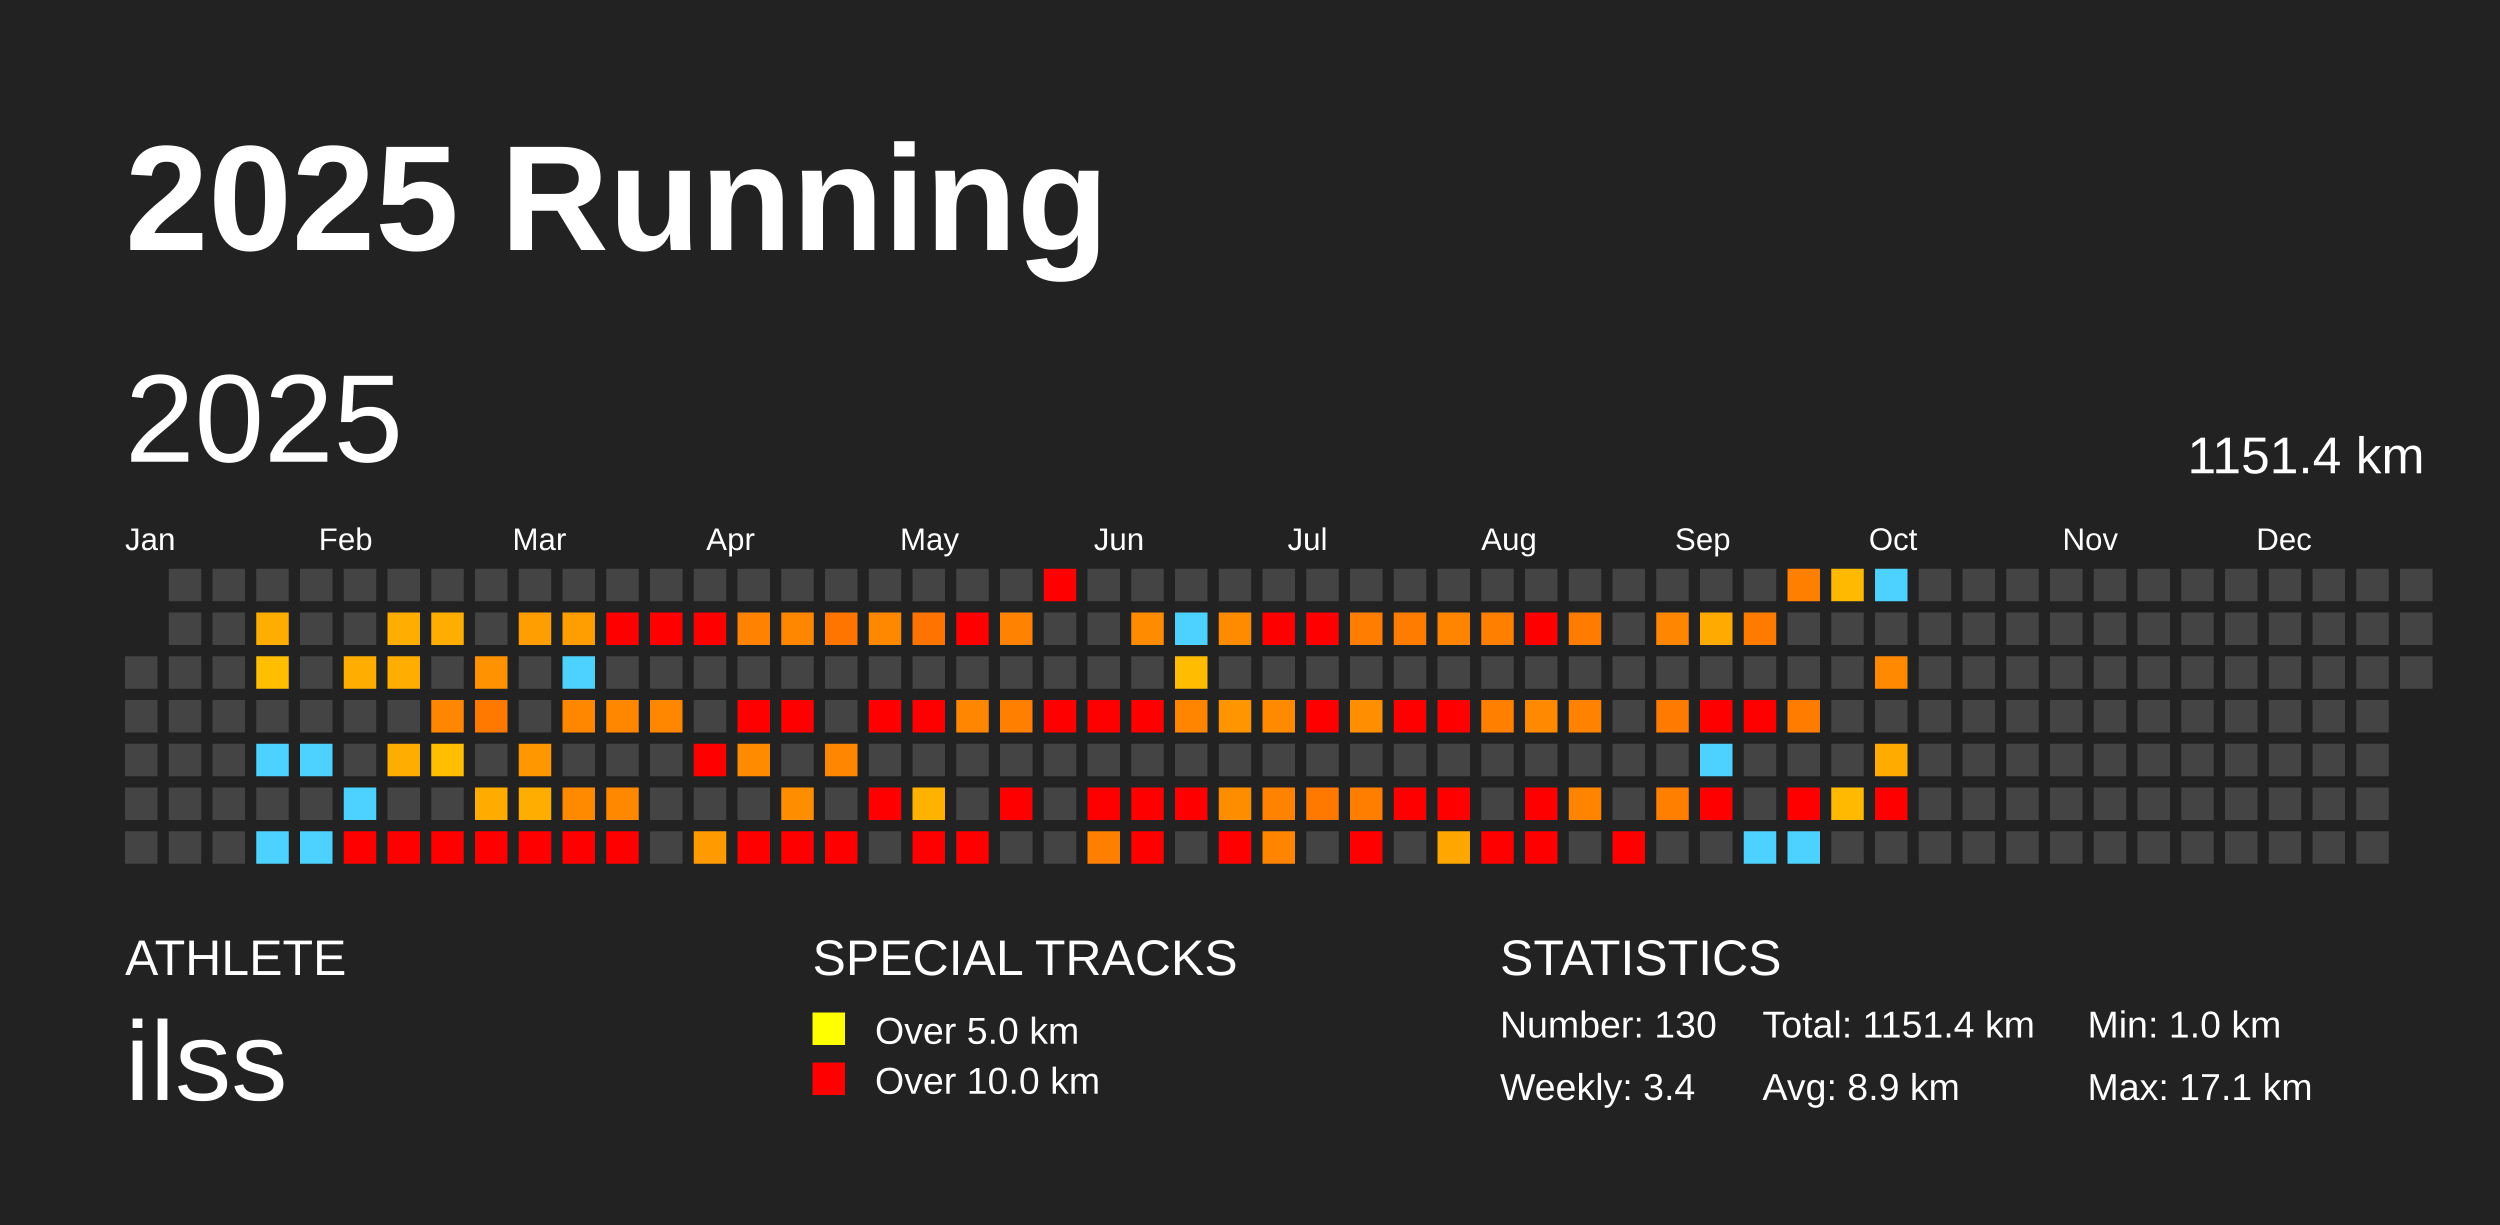
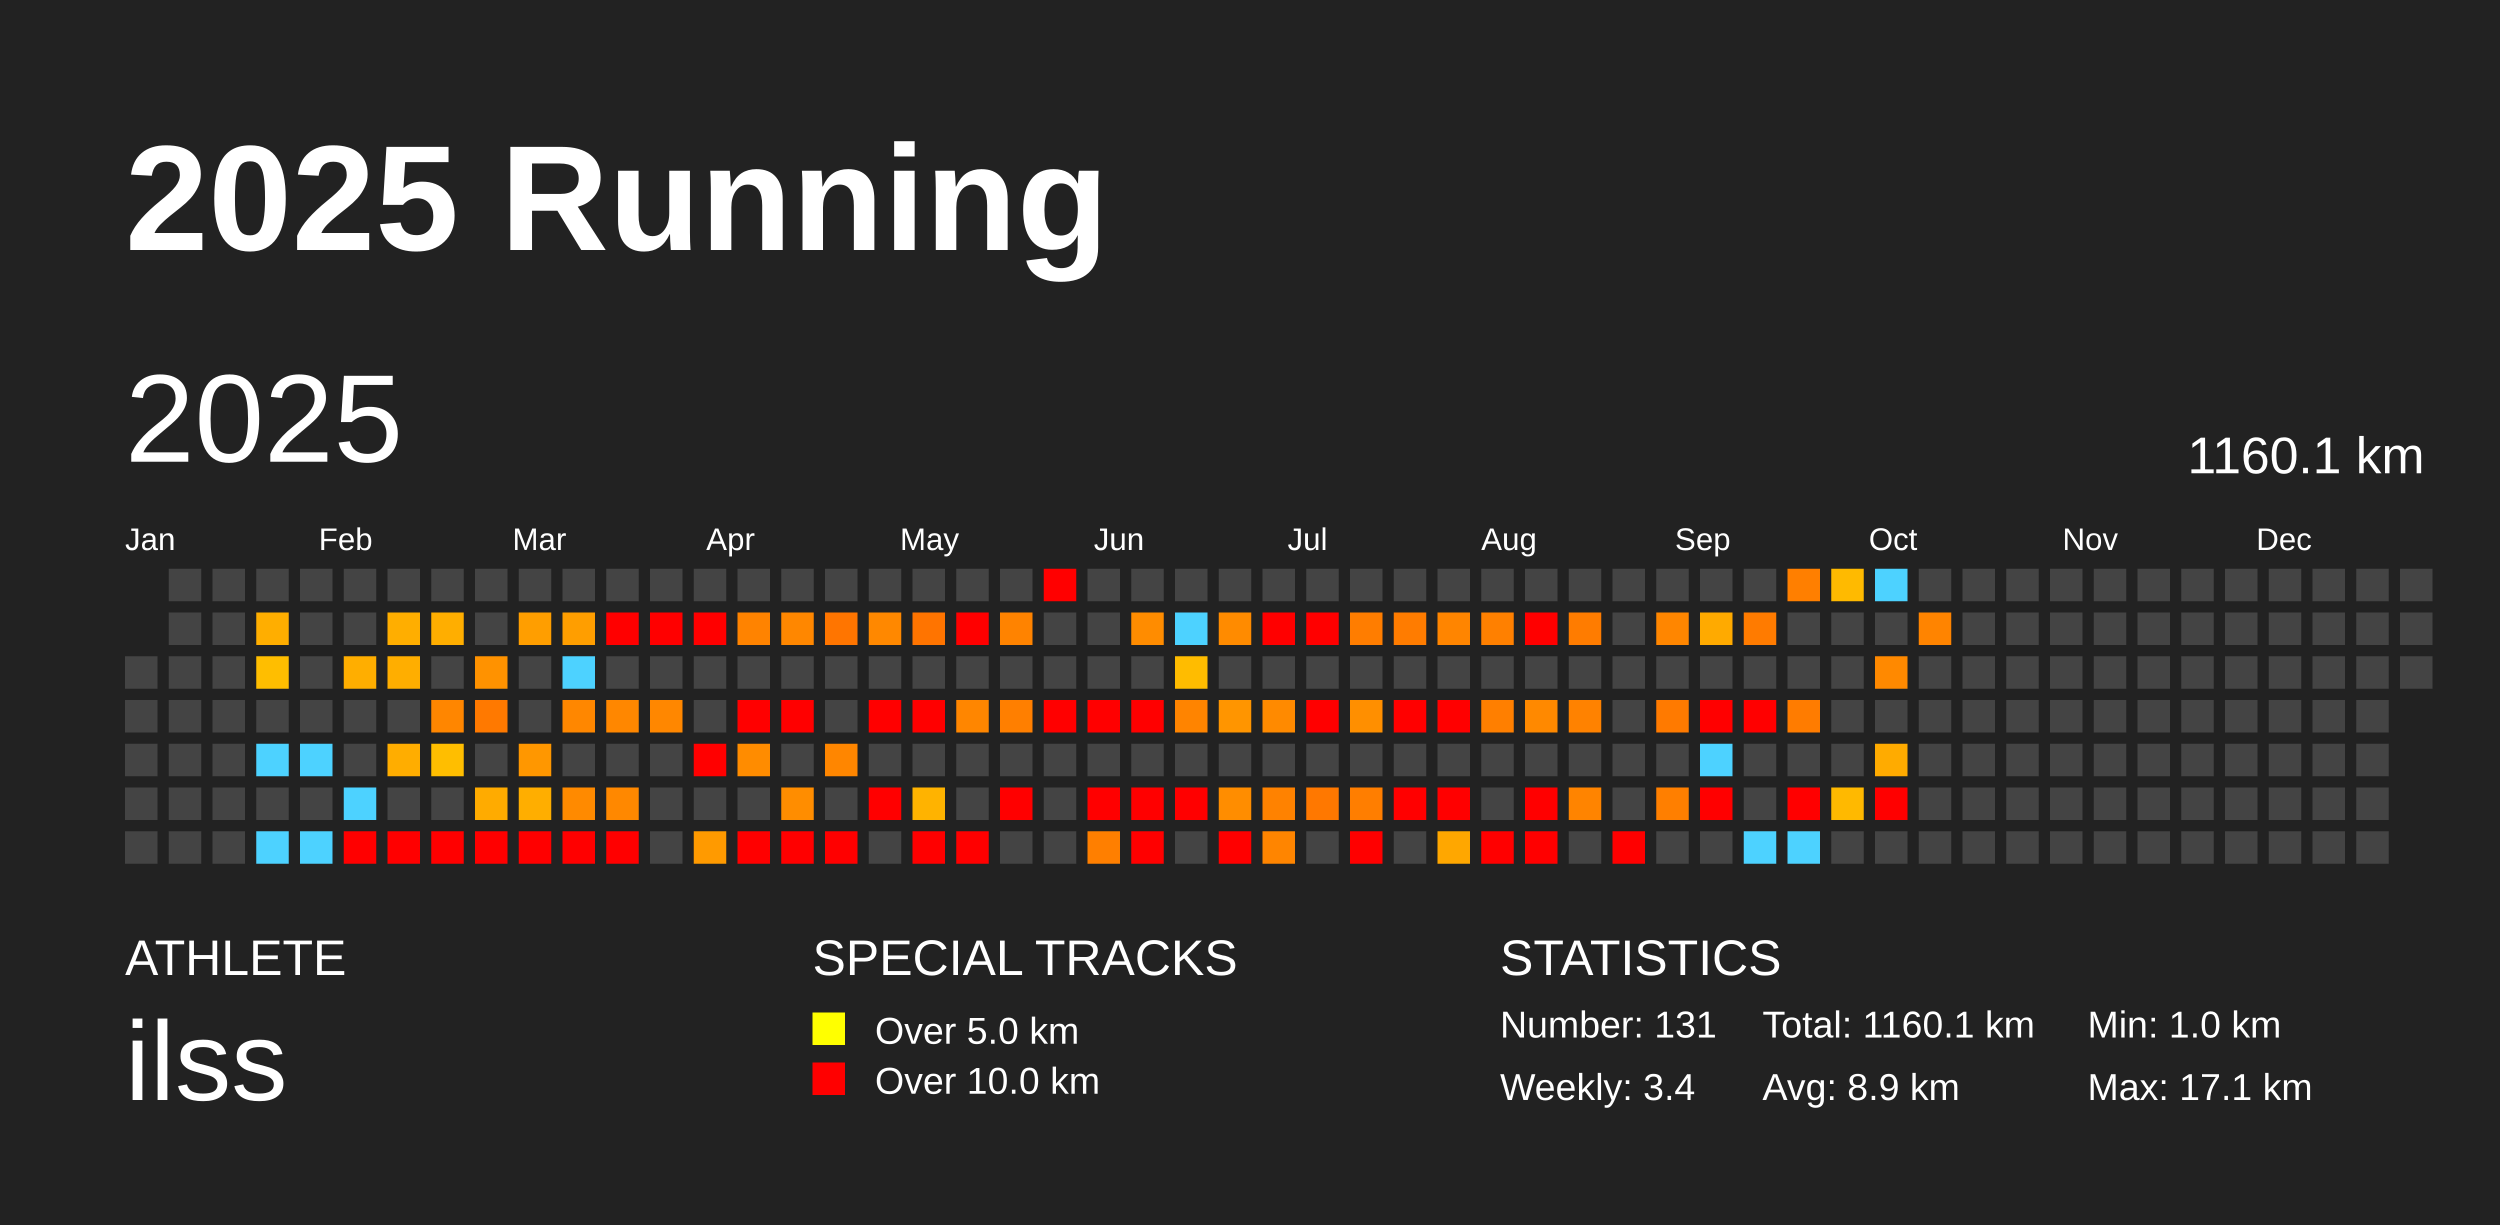
<svg xmlns="http://www.w3.org/2000/svg" baseProfile="full" height="98mm" version="1.1" viewBox="0,0,200,98" width="200mm">
  <defs />
  <rect fill="#222222" height="98" width="200" x="0" y="0" />
  <text fill="#FFFFFF" style="font-size:12px; font-family:Arial; font-weight:bold;" x="10" y="20">2025 Running</text>
  <text fill="#FFFFFF" style="font-size:4px; font-family:Arial" x="10" y="78">ATHLETE</text>
  <text fill="#FFFFFF" style="font-size:9px; font-family:Arial" x="10" y="88">ilss</text>
  <text fill="#FFFFFF" style="font-size:4px; font-family:Arial" x="65" y="78">SPECIAL TRACKS</text>
  <rect fill="yellow" height="2.6" width="2.6" x="65" y="81" />
  <text fill="#FFFFFF" style="font-size:3px; font-family:Arial" x="70" y="83.5">Over 5.0 km</text>
  <rect fill="red" height="2.6" width="2.6" x="65" y="85" />
  <text fill="#FFFFFF" style="font-size:3px; font-family:Arial" x="70" y="87.5">Over 10.0 km</text>
  <text fill="#FFFFFF" style="font-size:4px; font-family:Arial" x="120" y="78">STATISTICS</text>
-   <text fill="#FFFFFF" style="font-size:3px; font-family:Arial" x="120" y="83">Number: 130</text>
+   <text fill="#FFFFFF" style="font-size:3px; font-family:Arial" x="120" y="83">Number: 131</text>
  <text fill="#FFFFFF" style="font-size:3px; font-family:Arial" x="120" y="88">Weekly: 3.4</text>
-   <text fill="#FFFFFF" style="font-size:3px; font-family:Arial" x="141" y="83">Total: 1151.4 km</text>
+   <text fill="#FFFFFF" style="font-size:3px; font-family:Arial" x="141" y="83">Total: 1160.1 km</text>
  <text fill="#FFFFFF" style="font-size:3px; font-family:Arial" x="141" y="88">Avg: 8.9 km</text>
  <text fill="#FFFFFF" style="font-size:3px; font-family:Arial" x="167" y="83">Min: 1.0 km</text>
  <text fill="#FFFFFF" style="font-size:3px; font-family:Arial" x="167" y="88">Max: 17.1 km</text>
  <text dominant-baseline="hanging" fill="#FFFFFF" style="font-size:10.0px; font-family:Arial;" x="10" y="30">2025</text>
-   <text dominant-baseline="hanging" fill="#FFFFFF" style="font-size:4.125px; font-family:Arial;" x="175" y="35">1151.4 km</text>
+   <text dominant-baseline="hanging" fill="#FFFFFF" style="font-size:4.125px; font-family:Arial;" x="175" y="35">1160.1 km</text>
  <text fill="#FFFFFF" style="font-size:2.5px; font-family:Arial" x="10.0" y="44">Jan</text>
  <text fill="#FFFFFF" style="font-size:2.5px; font-family:Arial" x="25.5" y="44">Feb</text>
  <text fill="#FFFFFF" style="font-size:2.5px; font-family:Arial" x="41.0" y="44">Mar</text>
  <text fill="#FFFFFF" style="font-size:2.5px; font-family:Arial" x="56.5" y="44">Apr</text>
  <text fill="#FFFFFF" style="font-size:2.5px; font-family:Arial" x="72.0" y="44">May</text>
  <text fill="#FFFFFF" style="font-size:2.5px; font-family:Arial" x="87.5" y="44">Jun</text>
  <text fill="#FFFFFF" style="font-size:2.5px; font-family:Arial" x="103.0" y="44">Jul</text>
  <text fill="#FFFFFF" style="font-size:2.5px; font-family:Arial" x="118.5" y="44">Aug</text>
  <text fill="#FFFFFF" style="font-size:2.5px; font-family:Arial" x="134.0" y="44">Sep</text>
  <text fill="#FFFFFF" style="font-size:2.5px; font-family:Arial" x="149.5" y="44">Oct</text>
  <text fill="#FFFFFF" style="font-size:2.5px; font-family:Arial" x="165.0" y="44">Nov</text>
  <text fill="#FFFFFF" style="font-size:2.5px; font-family:Arial" x="180.5" y="44">Dec</text>
  <rect fill="#444444" height="2.6" width="2.6" x="10.0" y="52.5" />
  <rect fill="#444444" height="2.6" width="2.6" x="10.0" y="56.0" />
  <rect fill="#444444" height="2.6" width="2.6" x="10.0" y="59.5" />
  <rect fill="#444444" height="2.6" width="2.6" x="10.0" y="63.0" />
  <rect fill="#444444" height="2.6" width="2.6" x="10.0" y="66.5" />
  <rect fill="#444444" height="2.6" width="2.6" x="13.5" y="45.5" />
  <rect fill="#444444" height="2.6" width="2.6" x="13.5" y="49.0" />
  <rect fill="#444444" height="2.6" width="2.6" x="13.5" y="52.5" />
  <rect fill="#444444" height="2.6" width="2.6" x="13.5" y="56.0" />
  <rect fill="#444444" height="2.6" width="2.6" x="13.5" y="59.5" />
  <rect fill="#444444" height="2.6" width="2.6" x="13.5" y="63.0" />
  <rect fill="#444444" height="2.6" width="2.6" x="13.5" y="66.5" />
  <rect fill="#444444" height="2.6" width="2.6" x="17.0" y="45.5" />
  <rect fill="#444444" height="2.6" width="2.6" x="17.0" y="49.0" />
  <rect fill="#444444" height="2.6" width="2.6" x="17.0" y="52.5" />
  <rect fill="#444444" height="2.6" width="2.6" x="17.0" y="56.0" />
  <rect fill="#444444" height="2.6" width="2.6" x="17.0" y="59.5" />
  <rect fill="#444444" height="2.6" width="2.6" x="17.0" y="63.0" />
  <rect fill="#444444" height="2.6" width="2.6" x="17.0" y="66.5" />
  <rect fill="#444444" height="2.6" width="2.6" x="20.5" y="45.5" />
  <rect fill="#ffae00" height="2.6" width="2.6" x="20.5" y="49.0" />
  <rect fill="#ffbe00" height="2.6" width="2.6" x="20.5" y="52.5" />
  <rect fill="#444444" height="2.6" width="2.6" x="20.5" y="56.0" />
  <rect fill="#4dd2ff" height="2.6" width="2.6" x="20.5" y="59.5" />
  <rect fill="#444444" height="2.6" width="2.6" x="20.5" y="63.0" />
  <rect fill="#4dd2ff" height="2.6" width="2.6" x="20.5" y="66.5" />
  <rect fill="#444444" height="2.6" width="2.6" x="24.0" y="45.5" />
  <rect fill="#444444" height="2.6" width="2.6" x="24.0" y="49.0" />
  <rect fill="#444444" height="2.6" width="2.6" x="24.0" y="52.5" />
  <rect fill="#444444" height="2.6" width="2.6" x="24.0" y="56.0" />
  <rect fill="#4dd2ff" height="2.6" width="2.6" x="24.0" y="59.5" />
  <rect fill="#444444" height="2.6" width="2.6" x="24.0" y="63.0" />
  <rect fill="#4dd2ff" height="2.6" width="2.6" x="24.0" y="66.5" />
  <rect fill="#444444" height="2.6" width="2.6" x="27.5" y="45.5" />
  <rect fill="#444444" height="2.6" width="2.6" x="27.5" y="49.0" />
  <rect fill="#ffae00" height="2.6" width="2.6" x="27.5" y="52.5" />
  <rect fill="#444444" height="2.6" width="2.6" x="27.5" y="56.0" />
  <rect fill="#444444" height="2.6" width="2.6" x="27.5" y="59.5" />
  <rect fill="#4dd2ff" height="2.6" width="2.6" x="27.5" y="63.0" />
  <rect fill="red" height="2.6" width="2.6" x="27.5" y="66.5" />
  <rect fill="#444444" height="2.6" width="2.6" x="31.0" y="45.5" />
  <rect fill="#ffae00" height="2.6" width="2.6" x="31.0" y="49.0" />
  <rect fill="#ffae00" height="2.6" width="2.6" x="31.0" y="52.5" />
  <rect fill="#444444" height="2.6" width="2.6" x="31.0" y="56.0" />
  <rect fill="#ffad00" height="2.6" width="2.6" x="31.0" y="59.5" />
  <rect fill="#444444" height="2.6" width="2.6" x="31.0" y="63.0" />
  <rect fill="red" height="2.6" width="2.6" x="31.0" y="66.5" />
  <rect fill="#444444" height="2.6" width="2.6" x="34.5" y="45.5" />
  <rect fill="#ffae00" height="2.6" width="2.6" x="34.5" y="49.0" />
  <rect fill="#444444" height="2.6" width="2.6" x="34.5" y="52.5" />
  <rect fill="#ff8600" height="2.6" width="2.6" x="34.5" y="56.0" />
  <rect fill="#ffbe00" height="2.6" width="2.6" x="34.5" y="59.5" />
  <rect fill="#444444" height="2.6" width="2.6" x="34.5" y="63.0" />
  <rect fill="red" height="2.6" width="2.6" x="34.5" y="66.5" />
  <rect fill="#444444" height="2.6" width="2.6" x="38.0" y="45.5" />
  <rect fill="#444444" height="2.6" width="2.6" x="38.0" y="49.0" />
  <rect fill="#ff9200" height="2.6" width="2.6" x="38.0" y="52.5" />
  <rect fill="#ff7900" height="2.6" width="2.6" x="38.0" y="56.0" />
  <rect fill="#444444" height="2.6" width="2.6" x="38.0" y="59.5" />
  <rect fill="#ffab00" height="2.6" width="2.6" x="38.0" y="63.0" />
  <rect fill="red" height="2.6" width="2.6" x="38.0" y="66.5" />
  <rect fill="#444444" height="2.6" width="2.6" x="41.5" y="45.5" />
  <rect fill="#ff9e00" height="2.6" width="2.6" x="41.5" y="49.0" />
  <rect fill="#444444" height="2.6" width="2.6" x="41.5" y="52.5" />
  <rect fill="#444444" height="2.6" width="2.6" x="41.5" y="56.0" />
  <rect fill="#ff9700" height="2.6" width="2.6" x="41.5" y="59.5" />
  <rect fill="#ffae00" height="2.6" width="2.6" x="41.5" y="63.0" />
  <rect fill="red" height="2.6" width="2.6" x="41.5" y="66.5" />
  <rect fill="#444444" height="2.6" width="2.6" x="45.0" y="45.5" />
  <rect fill="#ff9e00" height="2.6" width="2.6" x="45.0" y="49.0" />
  <rect fill="#4dd2ff" height="2.6" width="2.6" x="45.0" y="52.5" />
  <rect fill="#ff8700" height="2.6" width="2.6" x="45.0" y="56.0" />
  <rect fill="#444444" height="2.6" width="2.6" x="45.0" y="59.5" />
  <rect fill="#ff8a00" height="2.6" width="2.6" x="45.0" y="63.0" />
  <rect fill="red" height="2.6" width="2.6" x="45.0" y="66.5" />
  <rect fill="#444444" height="2.6" width="2.6" x="48.5" y="45.5" />
  <rect fill="red" height="2.6" width="2.6" x="48.5" y="49.0" />
  <rect fill="#444444" height="2.6" width="2.6" x="48.5" y="52.5" />
  <rect fill="#ff8700" height="2.6" width="2.6" x="48.5" y="56.0" />
  <rect fill="#444444" height="2.6" width="2.6" x="48.5" y="59.5" />
  <rect fill="#ff8800" height="2.6" width="2.6" x="48.5" y="63.0" />
  <rect fill="red" height="2.6" width="2.6" x="48.5" y="66.5" />
  <rect fill="#444444" height="2.6" width="2.6" x="52.0" y="45.5" />
  <rect fill="red" height="2.6" width="2.6" x="52.0" y="49.0" />
  <rect fill="#444444" height="2.6" width="2.6" x="52.0" y="52.5" />
  <rect fill="#ff8700" height="2.6" width="2.6" x="52.0" y="56.0" />
  <rect fill="#444444" height="2.6" width="2.6" x="52.0" y="59.5" />
  <rect fill="#444444" height="2.6" width="2.6" x="52.0" y="63.0" />
  <rect fill="#444444" height="2.6" width="2.6" x="52.0" y="66.5" />
  <rect fill="#444444" height="2.6" width="2.6" x="55.5" y="45.5" />
  <rect fill="red" height="2.6" width="2.6" x="55.5" y="49.0" />
  <rect fill="#444444" height="2.6" width="2.6" x="55.5" y="52.5" />
  <rect fill="#444444" height="2.6" width="2.6" x="55.5" y="56.0" />
  <rect fill="red" height="2.6" width="2.6" x="55.5" y="59.5" />
  <rect fill="#444444" height="2.6" width="2.6" x="55.5" y="63.0" />
  <rect fill="#ff9a00" height="2.6" width="2.6" x="55.5" y="66.5" />
  <rect fill="#444444" height="2.6" width="2.6" x="59.0" y="45.5" />
  <rect fill="#ff8300" height="2.6" width="2.6" x="59.0" y="49.0" />
  <rect fill="#444444" height="2.6" width="2.6" x="59.0" y="52.5" />
  <rect fill="red" height="2.6" width="2.6" x="59.0" y="56.0" />
  <rect fill="#ff8c00" height="2.6" width="2.6" x="59.0" y="59.5" />
  <rect fill="#444444" height="2.6" width="2.6" x="59.0" y="63.0" />
  <rect fill="red" height="2.6" width="2.6" x="59.0" y="66.5" />
  <rect fill="#444444" height="2.6" width="2.6" x="62.5" y="45.5" />
  <rect fill="#ff8700" height="2.6" width="2.6" x="62.5" y="49.0" />
  <rect fill="#444444" height="2.6" width="2.6" x="62.5" y="52.5" />
  <rect fill="red" height="2.6" width="2.6" x="62.5" y="56.0" />
  <rect fill="#444444" height="2.6" width="2.6" x="62.5" y="59.5" />
  <rect fill="#ff8d00" height="2.6" width="2.6" x="62.5" y="63.0" />
  <rect fill="red" height="2.6" width="2.6" x="62.5" y="66.5" />
  <rect fill="#444444" height="2.6" width="2.6" x="66.0" y="45.5" />
  <rect fill="#ff7500" height="2.6" width="2.6" x="66.0" y="49.0" />
  <rect fill="#444444" height="2.6" width="2.6" x="66.0" y="52.5" />
  <rect fill="#444444" height="2.6" width="2.6" x="66.0" y="56.0" />
  <rect fill="#ff8600" height="2.6" width="2.6" x="66.0" y="59.5" />
  <rect fill="#444444" height="2.6" width="2.6" x="66.0" y="63.0" />
  <rect fill="red" height="2.6" width="2.6" x="66.0" y="66.5" />
  <rect fill="#444444" height="2.6" width="2.6" x="69.5" y="45.5" />
  <rect fill="#ff8800" height="2.6" width="2.6" x="69.5" y="49.0" />
  <rect fill="#444444" height="2.6" width="2.6" x="69.5" y="52.5" />
  <rect fill="red" height="2.6" width="2.6" x="69.5" y="56.0" />
  <rect fill="#444444" height="2.6" width="2.6" x="69.5" y="59.5" />
  <rect fill="red" height="2.6" width="2.6" x="69.5" y="63.0" />
  <rect fill="#444444" height="2.6" width="2.6" x="69.5" y="66.5" />
  <rect fill="#444444" height="2.6" width="2.6" x="73.0" y="45.5" />
  <rect fill="#ff7400" height="2.6" width="2.6" x="73.0" y="49.0" />
  <rect fill="#444444" height="2.6" width="2.6" x="73.0" y="52.5" />
  <rect fill="red" height="2.6" width="2.6" x="73.0" y="56.0" />
  <rect fill="#444444" height="2.6" width="2.6" x="73.0" y="59.5" />
  <rect fill="#ffb300" height="2.6" width="2.6" x="73.0" y="63.0" />
  <rect fill="red" height="2.6" width="2.6" x="73.0" y="66.5" />
  <rect fill="#444444" height="2.6" width="2.6" x="76.5" y="45.5" />
  <rect fill="red" height="2.6" width="2.6" x="76.5" y="49.0" />
  <rect fill="#444444" height="2.6" width="2.6" x="76.5" y="52.5" />
  <rect fill="#ff8600" height="2.6" width="2.6" x="76.5" y="56.0" />
  <rect fill="#444444" height="2.6" width="2.6" x="76.5" y="59.5" />
  <rect fill="#444444" height="2.6" width="2.6" x="76.5" y="63.0" />
  <rect fill="red" height="2.6" width="2.6" x="76.5" y="66.5" />
  <rect fill="#444444" height="2.6" width="2.6" x="80.0" y="45.5" />
  <rect fill="#ff8300" height="2.6" width="2.6" x="80.0" y="49.0" />
  <rect fill="#444444" height="2.6" width="2.6" x="80.0" y="52.5" />
  <rect fill="#ff7f00" height="2.6" width="2.6" x="80.0" y="56.0" />
  <rect fill="#444444" height="2.6" width="2.6" x="80.0" y="59.5" />
  <rect fill="red" height="2.6" width="2.6" x="80.0" y="63.0" />
  <rect fill="#444444" height="2.6" width="2.6" x="80.0" y="66.5" />
  <rect fill="red" height="2.6" width="2.6" x="83.5" y="45.5" />
  <rect fill="#444444" height="2.6" width="2.6" x="83.5" y="49.0" />
  <rect fill="#444444" height="2.6" width="2.6" x="83.5" y="52.5" />
  <rect fill="red" height="2.6" width="2.6" x="83.5" y="56.0" />
  <rect fill="#444444" height="2.6" width="2.6" x="83.5" y="59.5" />
  <rect fill="#444444" height="2.6" width="2.6" x="83.5" y="63.0" />
  <rect fill="#444444" height="2.6" width="2.6" x="83.5" y="66.5" />
  <rect fill="#444444" height="2.6" width="2.6" x="87.0" y="45.5" />
  <rect fill="#444444" height="2.6" width="2.6" x="87.0" y="49.0" />
  <rect fill="#444444" height="2.6" width="2.6" x="87.0" y="52.5" />
  <rect fill="red" height="2.6" width="2.6" x="87.0" y="56.0" />
  <rect fill="#444444" height="2.6" width="2.6" x="87.0" y="59.5" />
  <rect fill="red" height="2.6" width="2.6" x="87.0" y="63.0" />
  <rect fill="#ff7f00" height="2.6" width="2.6" x="87.0" y="66.5" />
  <rect fill="#444444" height="2.6" width="2.6" x="90.5" y="45.5" />
  <rect fill="#ff8c00" height="2.6" width="2.6" x="90.5" y="49.0" />
  <rect fill="#444444" height="2.6" width="2.6" x="90.5" y="52.5" />
  <rect fill="red" height="2.6" width="2.6" x="90.5" y="56.0" />
  <rect fill="#444444" height="2.6" width="2.6" x="90.5" y="59.5" />
  <rect fill="red" height="2.6" width="2.6" x="90.5" y="63.0" />
  <rect fill="red" height="2.6" width="2.6" x="90.5" y="66.5" />
  <rect fill="#444444" height="2.6" width="2.6" x="94.0" y="45.5" />
  <rect fill="#4dd2ff" height="2.6" width="2.6" x="94.0" y="49.0" />
  <rect fill="#ffbc00" height="2.6" width="2.6" x="94.0" y="52.5" />
  <rect fill="#ff8400" height="2.6" width="2.6" x="94.0" y="56.0" />
  <rect fill="#444444" height="2.6" width="2.6" x="94.0" y="59.5" />
  <rect fill="red" height="2.6" width="2.6" x="94.0" y="63.0" />
  <rect fill="#444444" height="2.6" width="2.6" x="94.0" y="66.5" />
  <rect fill="#444444" height="2.6" width="2.6" x="97.5" y="45.5" />
  <rect fill="#ff8b00" height="2.6" width="2.6" x="97.5" y="49.0" />
  <rect fill="#444444" height="2.6" width="2.6" x="97.5" y="52.5" />
  <rect fill="#ff9500" height="2.6" width="2.6" x="97.5" y="56.0" />
  <rect fill="#444444" height="2.6" width="2.6" x="97.5" y="59.5" />
  <rect fill="#ff8d00" height="2.6" width="2.6" x="97.5" y="63.0" />
  <rect fill="red" height="2.6" width="2.6" x="97.5" y="66.5" />
  <rect fill="#444444" height="2.6" width="2.6" x="101.0" y="45.5" />
  <rect fill="red" height="2.6" width="2.6" x="101.0" y="49.0" />
  <rect fill="#444444" height="2.6" width="2.6" x="101.0" y="52.5" />
  <rect fill="#ff8a00" height="2.6" width="2.6" x="101.0" y="56.0" />
  <rect fill="#444444" height="2.6" width="2.6" x="101.0" y="59.5" />
  <rect fill="#ff8200" height="2.6" width="2.6" x="101.0" y="63.0" />
  <rect fill="#ff8500" height="2.6" width="2.6" x="101.0" y="66.5" />
  <rect fill="#444444" height="2.6" width="2.6" x="104.5" y="45.5" />
  <rect fill="red" height="2.6" width="2.6" x="104.5" y="49.0" />
  <rect fill="#444444" height="2.6" width="2.6" x="104.5" y="52.5" />
  <rect fill="red" height="2.6" width="2.6" x="104.5" y="56.0" />
  <rect fill="#444444" height="2.6" width="2.6" x="104.5" y="59.5" />
  <rect fill="#ff7800" height="2.6" width="2.6" x="104.5" y="63.0" />
  <rect fill="#444444" height="2.6" width="2.6" x="104.5" y="66.5" />
  <rect fill="#444444" height="2.6" width="2.6" x="108.0" y="45.5" />
  <rect fill="#ff7d00" height="2.6" width="2.6" x="108.0" y="49.0" />
  <rect fill="#444444" height="2.6" width="2.6" x="108.0" y="52.5" />
  <rect fill="#ff8f00" height="2.6" width="2.6" x="108.0" y="56.0" />
  <rect fill="#444444" height="2.6" width="2.6" x="108.0" y="59.5" />
  <rect fill="#ff7e00" height="2.6" width="2.6" x="108.0" y="63.0" />
  <rect fill="red" height="2.6" width="2.6" x="108.0" y="66.5" />
  <rect fill="#444444" height="2.6" width="2.6" x="111.5" y="45.5" />
  <rect fill="#ff7c00" height="2.6" width="2.6" x="111.5" y="49.0" />
  <rect fill="#444444" height="2.6" width="2.6" x="111.5" y="52.5" />
  <rect fill="red" height="2.6" width="2.6" x="111.5" y="56.0" />
  <rect fill="#444444" height="2.6" width="2.6" x="111.5" y="59.5" />
  <rect fill="red" height="2.6" width="2.6" x="111.5" y="63.0" />
  <rect fill="#444444" height="2.6" width="2.6" x="111.5" y="66.5" />
  <rect fill="#444444" height="2.6" width="2.6" x="115.0" y="45.5" />
  <rect fill="#ff8500" height="2.6" width="2.6" x="115.0" y="49.0" />
  <rect fill="#444444" height="2.6" width="2.6" x="115.0" y="52.5" />
  <rect fill="red" height="2.6" width="2.6" x="115.0" y="56.0" />
  <rect fill="#444444" height="2.6" width="2.6" x="115.0" y="59.5" />
  <rect fill="red" height="2.6" width="2.6" x="115.0" y="63.0" />
  <rect fill="#ffa700" height="2.6" width="2.6" x="115.0" y="66.5" />
  <rect fill="#444444" height="2.6" width="2.6" x="118.5" y="45.5" />
  <rect fill="#ff8000" height="2.6" width="2.6" x="118.5" y="49.0" />
  <rect fill="#444444" height="2.6" width="2.6" x="118.5" y="52.5" />
  <rect fill="#ff7f00" height="2.6" width="2.6" x="118.5" y="56.0" />
  <rect fill="#444444" height="2.6" width="2.6" x="118.5" y="59.5" />
  <rect fill="#444444" height="2.6" width="2.6" x="118.5" y="63.0" />
  <rect fill="red" height="2.6" width="2.6" x="118.5" y="66.5" />
  <rect fill="#444444" height="2.6" width="2.6" x="122.0" y="45.5" />
  <rect fill="red" height="2.6" width="2.6" x="122.0" y="49.0" />
  <rect fill="#444444" height="2.6" width="2.6" x="122.0" y="52.5" />
  <rect fill="#ff8900" height="2.6" width="2.6" x="122.0" y="56.0" />
  <rect fill="#444444" height="2.6" width="2.6" x="122.0" y="59.5" />
  <rect fill="red" height="2.6" width="2.6" x="122.0" y="63.0" />
  <rect fill="red" height="2.6" width="2.6" x="122.0" y="66.5" />
  <rect fill="#444444" height="2.6" width="2.6" x="125.5" y="45.5" />
  <rect fill="#ff7c00" height="2.6" width="2.6" x="125.5" y="49.0" />
  <rect fill="#444444" height="2.6" width="2.6" x="125.5" y="52.5" />
  <rect fill="#ff8200" height="2.6" width="2.6" x="125.5" y="56.0" />
  <rect fill="#444444" height="2.6" width="2.6" x="125.5" y="59.5" />
  <rect fill="#ff8400" height="2.6" width="2.6" x="125.5" y="63.0" />
  <rect fill="#444444" height="2.6" width="2.6" x="125.5" y="66.5" />
  <rect fill="#444444" height="2.6" width="2.6" x="129.0" y="45.5" />
  <rect fill="#444444" height="2.6" width="2.6" x="129.0" y="49.0" />
  <rect fill="#444444" height="2.6" width="2.6" x="129.0" y="52.5" />
  <rect fill="#444444" height="2.6" width="2.6" x="129.0" y="56.0" />
  <rect fill="#444444" height="2.6" width="2.6" x="129.0" y="59.5" />
  <rect fill="#444444" height="2.6" width="2.6" x="129.0" y="63.0" />
  <rect fill="red" height="2.6" width="2.6" x="129.0" y="66.5" />
  <rect fill="#444444" height="2.6" width="2.6" x="132.5" y="45.5" />
  <rect fill="#ff8600" height="2.6" width="2.6" x="132.5" y="49.0" />
  <rect fill="#444444" height="2.6" width="2.6" x="132.5" y="52.5" />
  <rect fill="#ff7a00" height="2.6" width="2.6" x="132.5" y="56.0" />
  <rect fill="#444444" height="2.6" width="2.6" x="132.5" y="59.5" />
  <rect fill="#ff7f00" height="2.6" width="2.6" x="132.5" y="63.0" />
  <rect fill="#444444" height="2.6" width="2.6" x="132.5" y="66.5" />
  <rect fill="#444444" height="2.6" width="2.6" x="136.0" y="45.5" />
  <rect fill="#ffaa00" height="2.6" width="2.6" x="136.0" y="49.0" />
  <rect fill="#444444" height="2.6" width="2.6" x="136.0" y="52.5" />
  <rect fill="red" height="2.6" width="2.6" x="136.0" y="56.0" />
  <rect fill="#4dd2ff" height="2.6" width="2.6" x="136.0" y="59.5" />
  <rect fill="red" height="2.6" width="2.6" x="136.0" y="63.0" />
  <rect fill="#444444" height="2.6" width="2.6" x="136.0" y="66.5" />
  <rect fill="#444444" height="2.6" width="2.6" x="139.5" y="45.5" />
  <rect fill="#ff7b00" height="2.6" width="2.6" x="139.5" y="49.0" />
  <rect fill="#444444" height="2.6" width="2.6" x="139.5" y="52.5" />
  <rect fill="red" height="2.6" width="2.6" x="139.5" y="56.0" />
  <rect fill="#444444" height="2.6" width="2.6" x="139.5" y="59.5" />
  <rect fill="#444444" height="2.6" width="2.6" x="139.5" y="63.0" />
  <rect fill="#4dd2ff" height="2.6" width="2.6" x="139.5" y="66.5" />
  <rect fill="#ff7f00" height="2.6" width="2.6" x="143.0" y="45.5" />
  <rect fill="#444444" height="2.6" width="2.6" x="143.0" y="49.0" />
  <rect fill="#444444" height="2.6" width="2.6" x="143.0" y="52.5" />
  <rect fill="#ff7c00" height="2.6" width="2.6" x="143.0" y="56.0" />
  <rect fill="#444444" height="2.6" width="2.6" x="143.0" y="59.5" />
  <rect fill="red" height="2.6" width="2.6" x="143.0" y="63.0" />
  <rect fill="#4dd2ff" height="2.6" width="2.6" x="143.0" y="66.5" />
  <rect fill="#ffba00" height="2.6" width="2.6" x="146.5" y="45.5" />
  <rect fill="#444444" height="2.6" width="2.6" x="146.5" y="49.0" />
  <rect fill="#444444" height="2.6" width="2.6" x="146.5" y="52.5" />
  <rect fill="#444444" height="2.6" width="2.6" x="146.5" y="56.0" />
  <rect fill="#444444" height="2.6" width="2.6" x="146.5" y="59.5" />
  <rect fill="#ffb900" height="2.6" width="2.6" x="146.5" y="63.0" />
  <rect fill="#444444" height="2.6" width="2.6" x="146.5" y="66.5" />
  <rect fill="#4dd2ff" height="2.6" width="2.6" x="150.0" y="45.5" />
  <rect fill="#444444" height="2.6" width="2.6" x="150.0" y="49.0" />
  <rect fill="#ff8900" height="2.6" width="2.6" x="150.0" y="52.5" />
  <rect fill="#444444" height="2.6" width="2.6" x="150.0" y="56.0" />
  <rect fill="#ffab00" height="2.6" width="2.6" x="150.0" y="59.5" />
  <rect fill="red" height="2.6" width="2.6" x="150.0" y="63.0" />
  <rect fill="#444444" height="2.6" width="2.6" x="150.0" y="66.5" />
  <rect fill="#444444" height="2.6" width="2.6" x="153.5" y="45.5" />
-   <rect fill="#444444" height="2.6" width="2.6" x="153.5" y="49.0" />
+   <rect fill="#ff8400" height="2.6" width="2.6" x="153.5" y="49.0" />
  <rect fill="#444444" height="2.6" width="2.6" x="153.5" y="52.5" />
  <rect fill="#444444" height="2.6" width="2.6" x="153.5" y="56.0" />
  <rect fill="#444444" height="2.6" width="2.6" x="153.5" y="59.5" />
  <rect fill="#444444" height="2.6" width="2.6" x="153.5" y="63.0" />
  <rect fill="#444444" height="2.6" width="2.6" x="153.5" y="66.5" />
  <rect fill="#444444" height="2.6" width="2.6" x="157.0" y="45.5" />
  <rect fill="#444444" height="2.6" width="2.6" x="157.0" y="49.0" />
  <rect fill="#444444" height="2.6" width="2.6" x="157.0" y="52.5" />
  <rect fill="#444444" height="2.6" width="2.6" x="157.0" y="56.0" />
  <rect fill="#444444" height="2.6" width="2.6" x="157.0" y="59.5" />
  <rect fill="#444444" height="2.6" width="2.6" x="157.0" y="63.0" />
  <rect fill="#444444" height="2.6" width="2.6" x="157.0" y="66.5" />
  <rect fill="#444444" height="2.6" width="2.6" x="160.5" y="45.5" />
  <rect fill="#444444" height="2.6" width="2.6" x="160.5" y="49.0" />
  <rect fill="#444444" height="2.6" width="2.6" x="160.5" y="52.5" />
  <rect fill="#444444" height="2.6" width="2.6" x="160.5" y="56.0" />
  <rect fill="#444444" height="2.6" width="2.6" x="160.5" y="59.5" />
  <rect fill="#444444" height="2.6" width="2.6" x="160.5" y="63.0" />
  <rect fill="#444444" height="2.6" width="2.6" x="160.5" y="66.5" />
  <rect fill="#444444" height="2.6" width="2.6" x="164.0" y="45.5" />
  <rect fill="#444444" height="2.6" width="2.6" x="164.0" y="49.0" />
  <rect fill="#444444" height="2.6" width="2.6" x="164.0" y="52.5" />
  <rect fill="#444444" height="2.6" width="2.6" x="164.0" y="56.0" />
  <rect fill="#444444" height="2.6" width="2.6" x="164.0" y="59.5" />
  <rect fill="#444444" height="2.6" width="2.6" x="164.0" y="63.0" />
  <rect fill="#444444" height="2.6" width="2.6" x="164.0" y="66.5" />
  <rect fill="#444444" height="2.6" width="2.6" x="167.5" y="45.5" />
  <rect fill="#444444" height="2.6" width="2.6" x="167.5" y="49.0" />
  <rect fill="#444444" height="2.6" width="2.6" x="167.5" y="52.5" />
  <rect fill="#444444" height="2.6" width="2.6" x="167.5" y="56.0" />
  <rect fill="#444444" height="2.6" width="2.6" x="167.5" y="59.5" />
  <rect fill="#444444" height="2.6" width="2.6" x="167.5" y="63.0" />
  <rect fill="#444444" height="2.6" width="2.6" x="167.5" y="66.5" />
  <rect fill="#444444" height="2.6" width="2.6" x="171.0" y="45.5" />
  <rect fill="#444444" height="2.6" width="2.6" x="171.0" y="49.0" />
  <rect fill="#444444" height="2.6" width="2.6" x="171.0" y="52.5" />
  <rect fill="#444444" height="2.6" width="2.6" x="171.0" y="56.0" />
  <rect fill="#444444" height="2.6" width="2.6" x="171.0" y="59.5" />
  <rect fill="#444444" height="2.6" width="2.6" x="171.0" y="63.0" />
  <rect fill="#444444" height="2.6" width="2.6" x="171.0" y="66.5" />
  <rect fill="#444444" height="2.6" width="2.6" x="174.5" y="45.5" />
  <rect fill="#444444" height="2.6" width="2.6" x="174.5" y="49.0" />
  <rect fill="#444444" height="2.6" width="2.6" x="174.5" y="52.5" />
  <rect fill="#444444" height="2.6" width="2.6" x="174.5" y="56.0" />
  <rect fill="#444444" height="2.6" width="2.6" x="174.5" y="59.5" />
  <rect fill="#444444" height="2.6" width="2.6" x="174.5" y="63.0" />
  <rect fill="#444444" height="2.6" width="2.6" x="174.5" y="66.5" />
  <rect fill="#444444" height="2.6" width="2.6" x="178.0" y="45.5" />
  <rect fill="#444444" height="2.6" width="2.6" x="178.0" y="49.0" />
  <rect fill="#444444" height="2.6" width="2.6" x="178.0" y="52.5" />
  <rect fill="#444444" height="2.6" width="2.6" x="178.0" y="56.0" />
  <rect fill="#444444" height="2.6" width="2.6" x="178.0" y="59.5" />
  <rect fill="#444444" height="2.6" width="2.6" x="178.0" y="63.0" />
  <rect fill="#444444" height="2.6" width="2.6" x="178.0" y="66.5" />
  <rect fill="#444444" height="2.6" width="2.6" x="181.5" y="45.5" />
  <rect fill="#444444" height="2.6" width="2.6" x="181.5" y="49.0" />
  <rect fill="#444444" height="2.6" width="2.6" x="181.5" y="52.5" />
  <rect fill="#444444" height="2.6" width="2.6" x="181.5" y="56.0" />
  <rect fill="#444444" height="2.6" width="2.6" x="181.5" y="59.5" />
  <rect fill="#444444" height="2.6" width="2.6" x="181.5" y="63.0" />
  <rect fill="#444444" height="2.6" width="2.6" x="181.5" y="66.5" />
  <rect fill="#444444" height="2.6" width="2.6" x="185.0" y="45.5" />
  <rect fill="#444444" height="2.6" width="2.6" x="185.0" y="49.0" />
  <rect fill="#444444" height="2.6" width="2.6" x="185.0" y="52.5" />
  <rect fill="#444444" height="2.6" width="2.6" x="185.0" y="56.0" />
  <rect fill="#444444" height="2.6" width="2.6" x="185.0" y="59.5" />
  <rect fill="#444444" height="2.6" width="2.6" x="185.0" y="63.0" />
  <rect fill="#444444" height="2.6" width="2.6" x="185.0" y="66.5" />
  <rect fill="#444444" height="2.6" width="2.6" x="188.5" y="45.5" />
  <rect fill="#444444" height="2.6" width="2.6" x="188.5" y="49.0" />
  <rect fill="#444444" height="2.6" width="2.6" x="188.5" y="52.5" />
  <rect fill="#444444" height="2.6" width="2.6" x="188.5" y="56.0" />
  <rect fill="#444444" height="2.6" width="2.6" x="188.5" y="59.5" />
  <rect fill="#444444" height="2.6" width="2.6" x="188.5" y="63.0" />
  <rect fill="#444444" height="2.6" width="2.6" x="188.5" y="66.5" />
  <rect fill="#444444" height="2.6" width="2.6" x="192.0" y="45.5" />
  <rect fill="#444444" height="2.6" width="2.6" x="192.0" y="49.0" />
  <rect fill="#444444" height="2.6" width="2.6" x="192.0" y="52.5" />
</svg>
